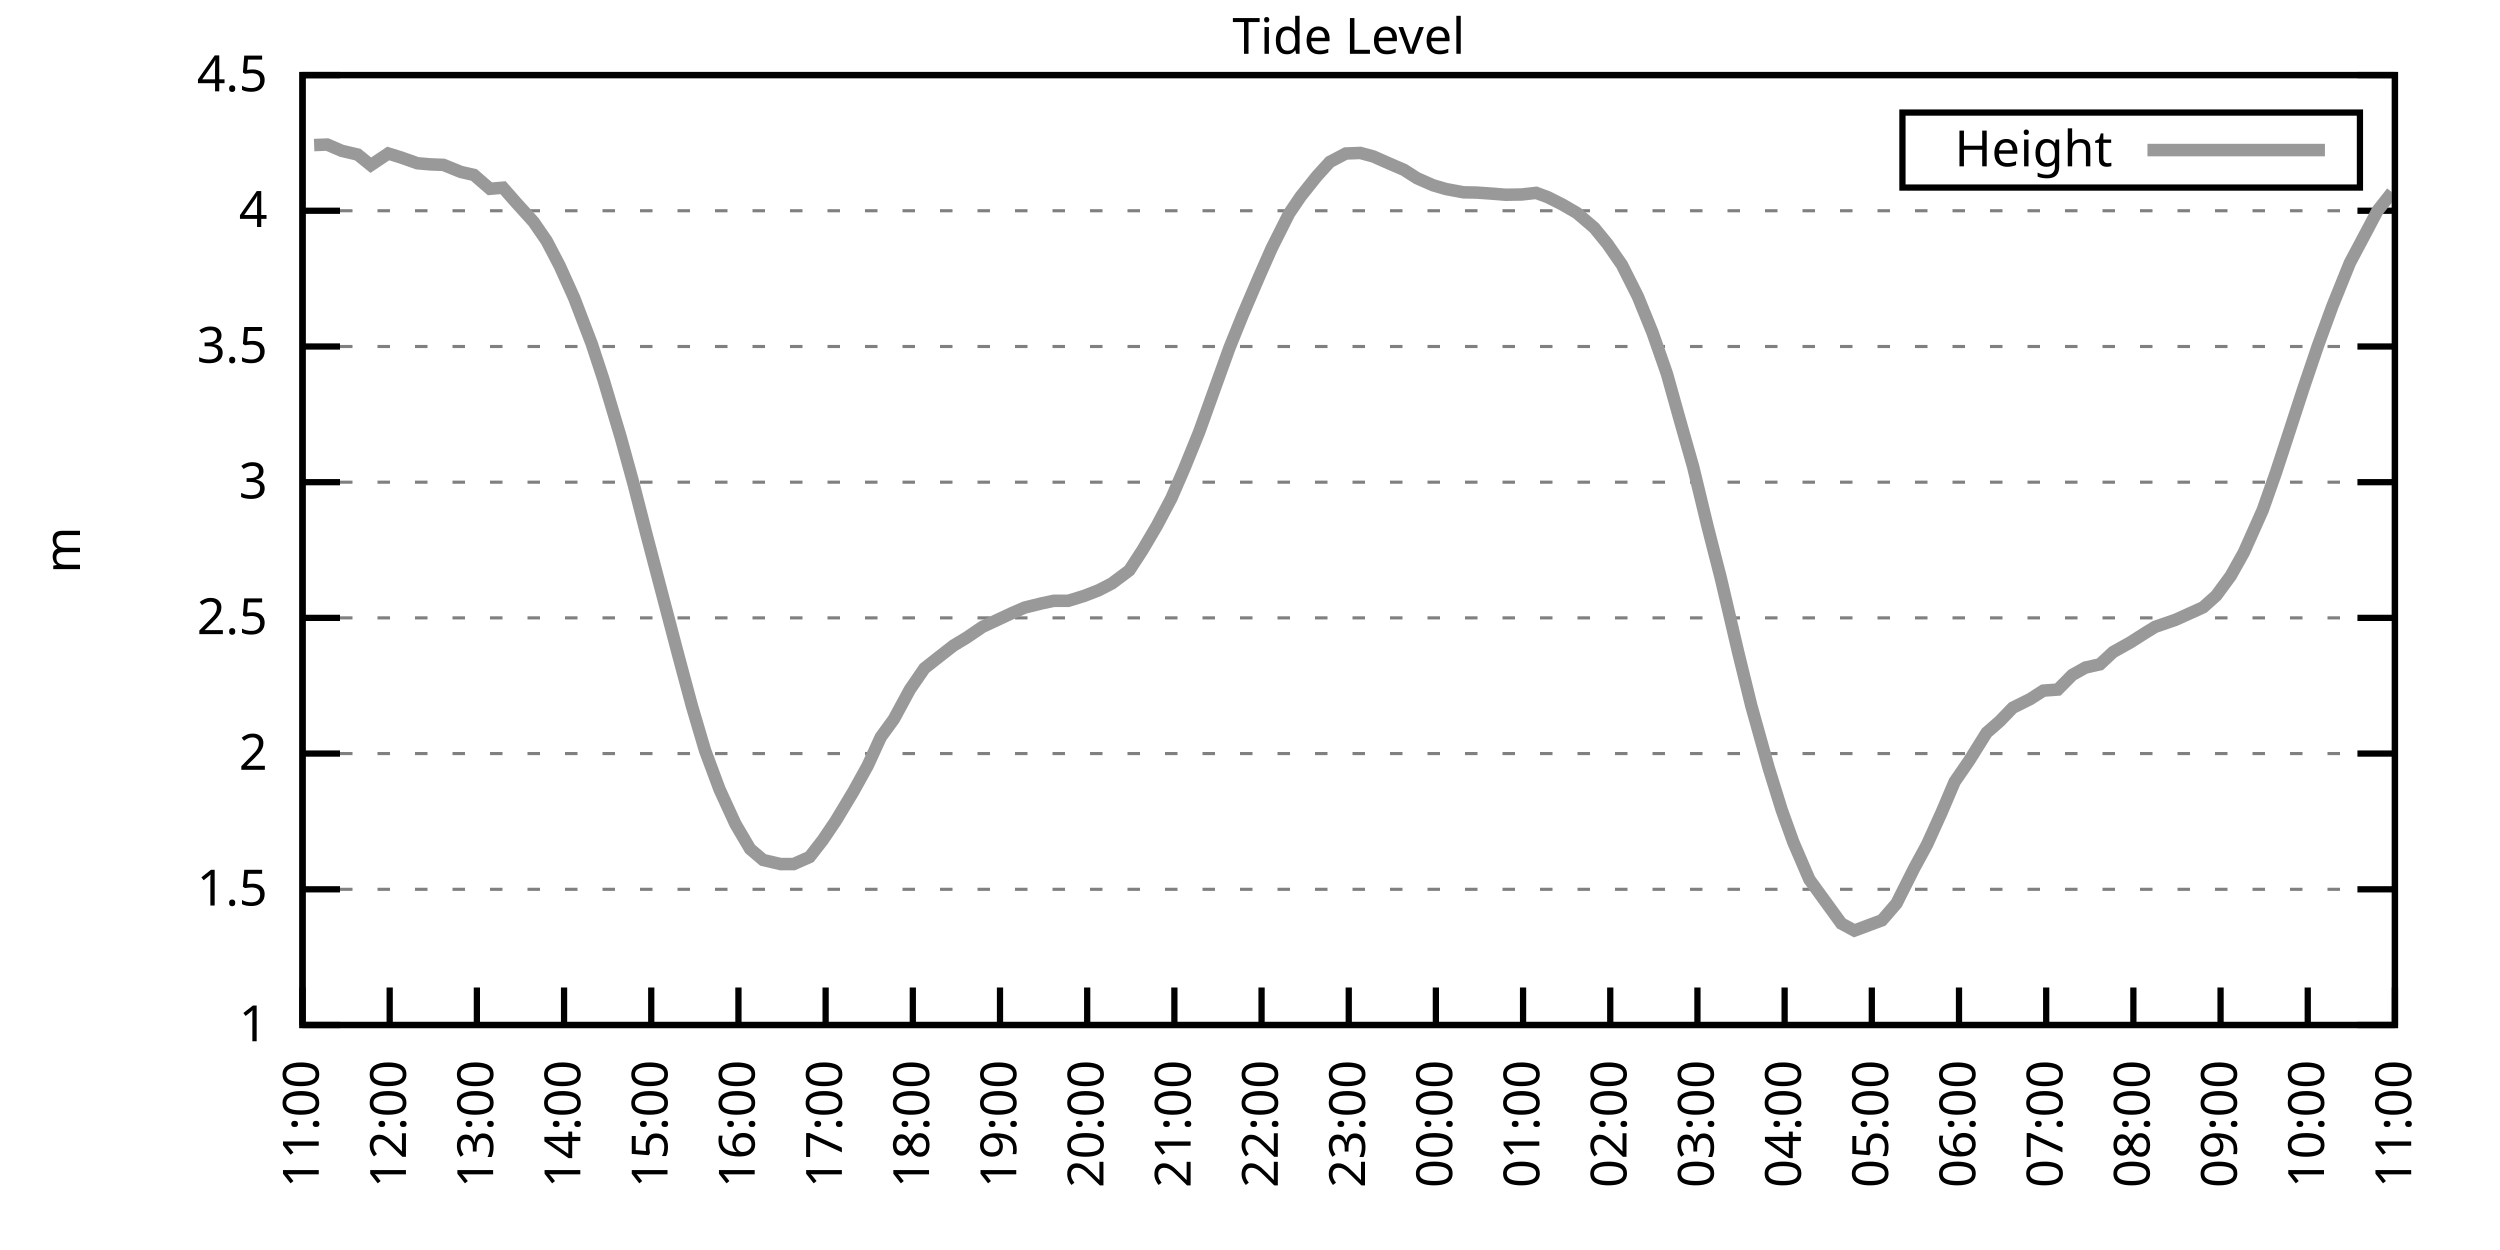
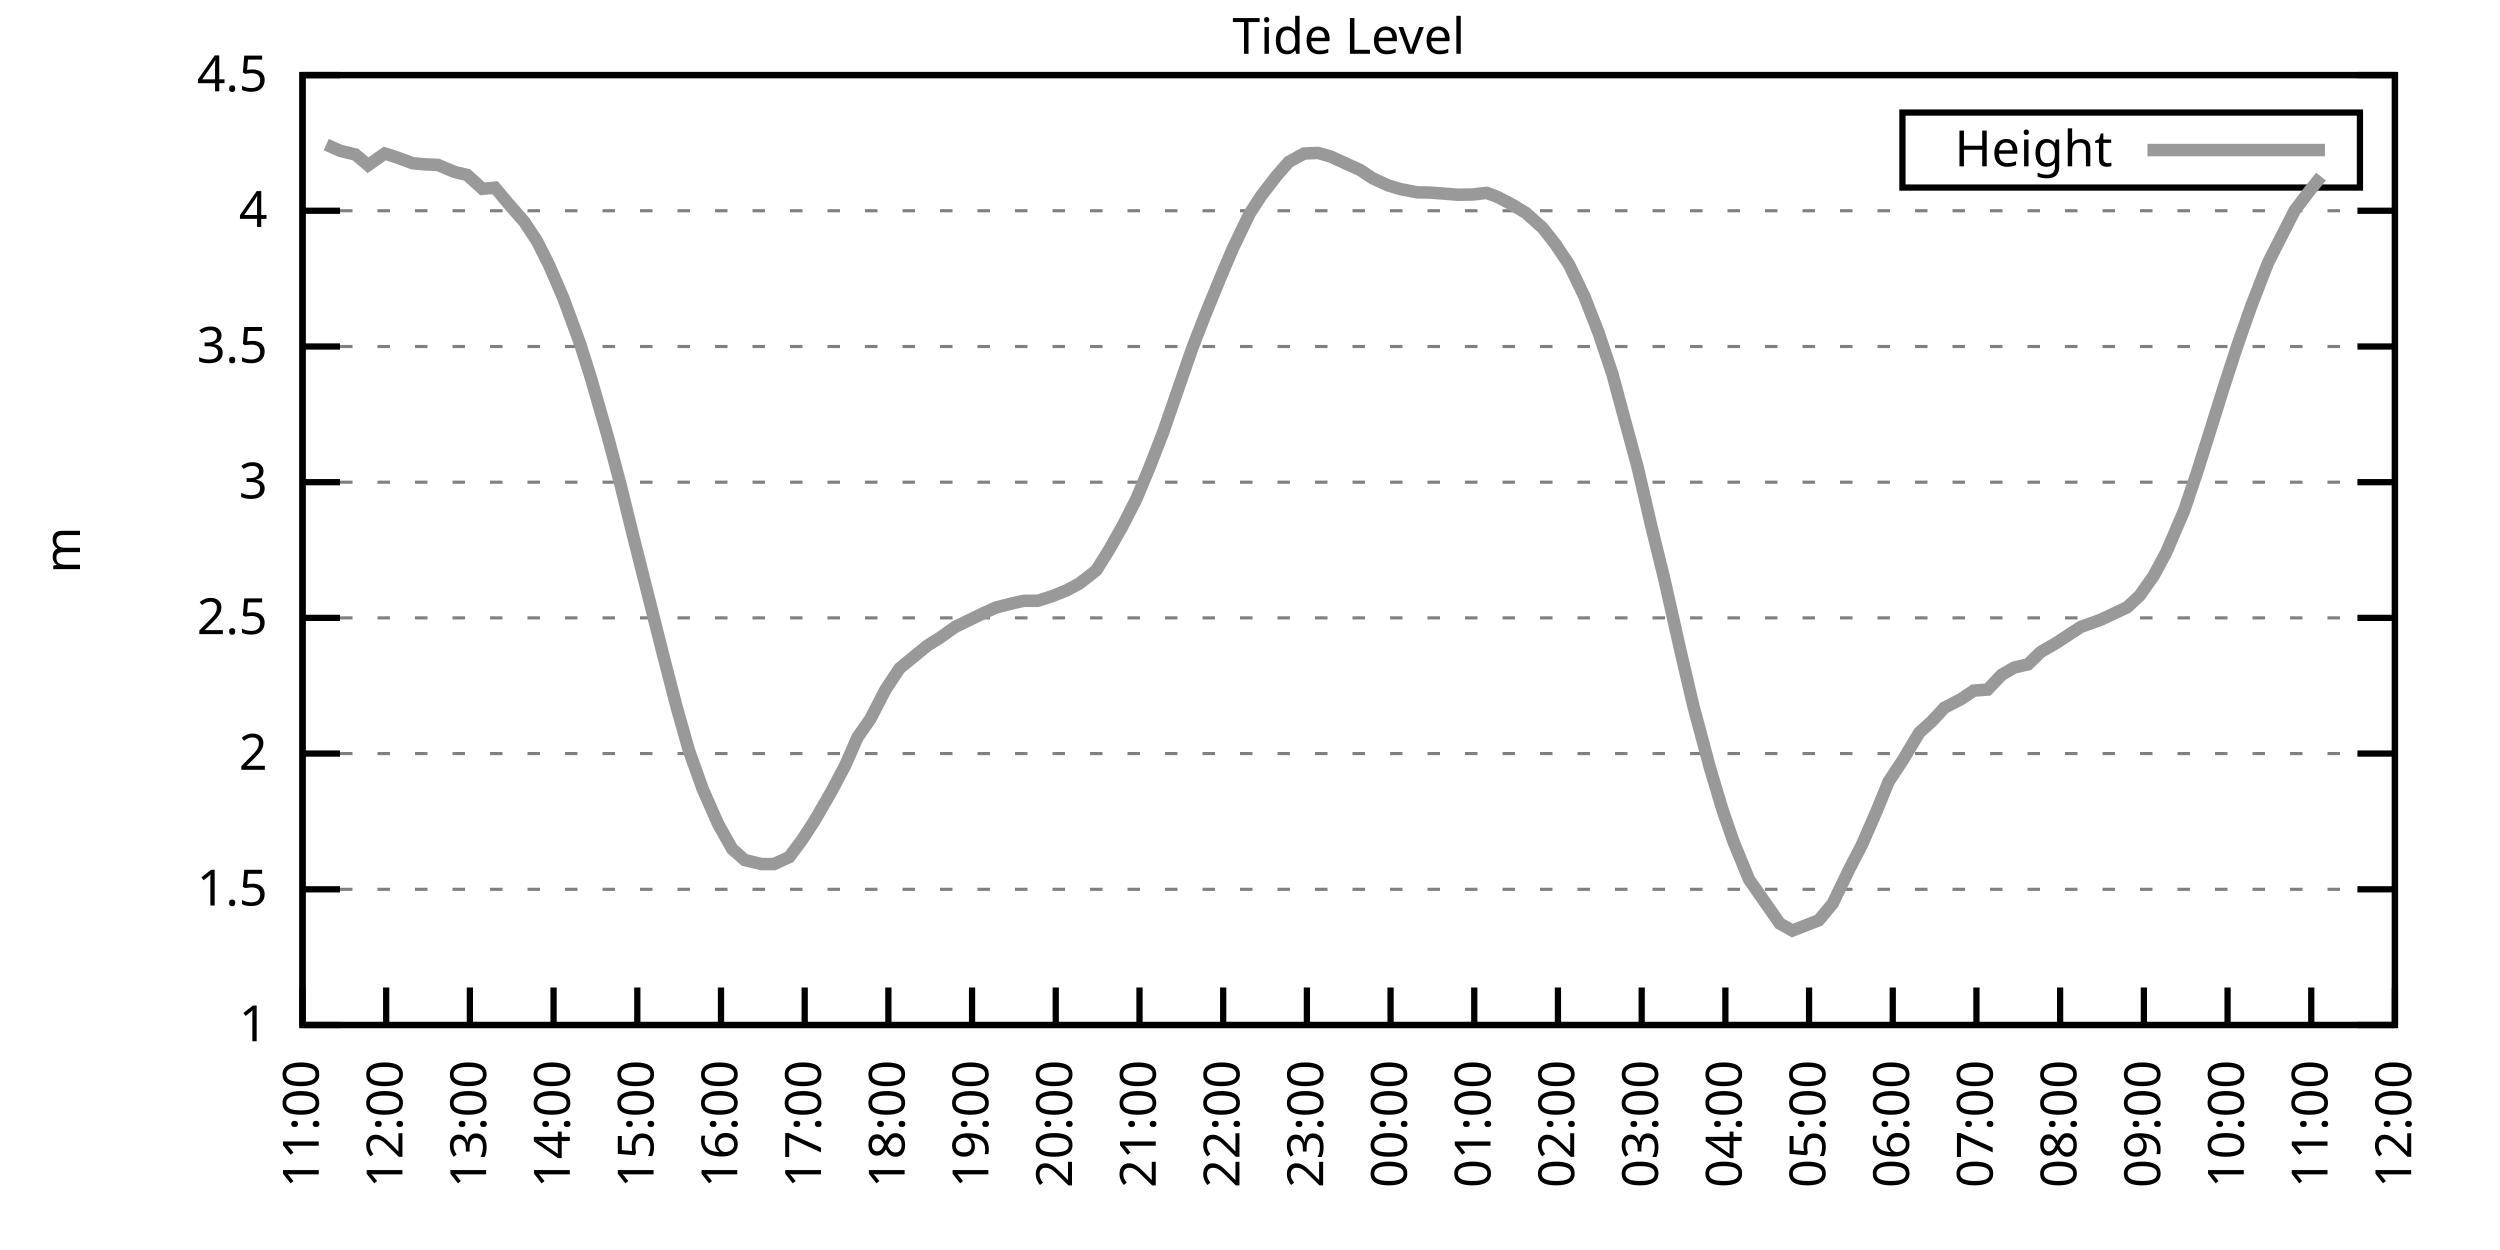
<svg xmlns="http://www.w3.org/2000/svg" xmlns:xlink="http://www.w3.org/1999/xlink" width="400" height="200" viewBox="0 0 400 200">
  <g id="gnuplot_canvas">
    <rect x="0" y="0" width="400" height="200" fill="none" />
    <defs>
      <circle id="gpDot" r="0.5" stroke-width="0.5" stroke="currentColor" />
      <path id="gpPt0" stroke-width="0.333" stroke="currentColor" d="M-1,0 h2 M0,-1 v2" />
      <path id="gpPt1" stroke-width="0.333" stroke="currentColor" d="M-1,-1 L1,1 M1,-1 L-1,1" />
      <path id="gpPt2" stroke-width="0.333" stroke="currentColor" d="M-1,0 L1,0 M0,-1 L0,1 M-1,-1 L1,1 M-1,1 L1,-1" />
      <rect id="gpPt3" stroke-width="0.333" stroke="currentColor" x="-1" y="-1" width="2" height="2" />
      <rect id="gpPt4" stroke-width="0.333" stroke="currentColor" fill="currentColor" x="-1" y="-1" width="2" height="2" />
      <circle id="gpPt5" stroke-width="0.333" stroke="currentColor" cx="0" cy="0" r="1" />
      <use xlink:href="#gpPt5" id="gpPt6" fill="currentColor" stroke="none" />
      <path id="gpPt7" stroke-width="0.333" stroke="currentColor" d="M0,-1.33 L-1.33,0.67 L1.33,0.67 z" />
      <use xlink:href="#gpPt7" id="gpPt8" fill="currentColor" stroke="none" />
      <use xlink:href="#gpPt7" id="gpPt9" stroke="currentColor" transform="rotate(180)" />
      <use xlink:href="#gpPt9" id="gpPt10" fill="currentColor" stroke="none" />
      <use xlink:href="#gpPt3" id="gpPt11" stroke="currentColor" transform="rotate(45)" />
      <use xlink:href="#gpPt11" id="gpPt12" fill="currentColor" stroke="none" />
      <path id="gpPt13" stroke-width="0.333" stroke="currentColor" d="M0,1.330 L1.265,0.411 L0.782,-1.067 L-0.782,-1.076 L-1.265,0.411 z" />
      <use xlink:href="#gpPt13" id="gpPt14" fill="currentColor" stroke="none" />
      <filter id="textbox" filterUnits="objectBoundingBox" x="0" y="0" height="1" width="1">
        <feFlood flood-color="white" flood-opacity="1" result="bgnd" />
        <feComposite in="SourceGraphic" in2="bgnd" operator="atop" />
      </filter>
      <filter id="greybox" filterUnits="objectBoundingBox" x="0" y="0" height="1" width="1">
        <feFlood flood-color="lightgrey" flood-opacity="1" result="grey" />
        <feComposite in="SourceGraphic" in2="grey" operator="atop" />
      </filter>
    </defs>
    <g fill="none" color="white" stroke="currentColor" stroke-width="1.00" stroke-linecap="butt" stroke-linejoin="miter">
</g>
    <g fill="none" color="black" stroke="currentColor" stroke-width="1.00" stroke-linecap="butt" stroke-linejoin="miter">
      <g stroke="none" shape-rendering="crispEdges">
        <polygon fill="rgb(255, 255, 255)" points="48.40,164.00 383.18,164.00 383.18,12.02 48.40,12.02 " />
      </g>
    </g>
    <g fill="none" color="black" stroke="currentColor" stroke-width="1.00" stroke-linecap="butt" stroke-linejoin="miter">
</g>
    <g fill="none" color="black" stroke="black" stroke-width="0.50" stroke-linecap="butt" stroke-linejoin="miter">
</g>
    <g fill="none" color="gray" stroke="currentColor" stroke-width="0.50" stroke-linecap="butt" stroke-linejoin="miter">
      <path stroke="gray" stroke-dasharray="2,4" class="gridline" d="M48.40,164.00 L383.19,164.00  " />
    </g>
    <g fill="none" color="gray" stroke="gray" stroke-width="1.00" stroke-linecap="butt" stroke-linejoin="miter">
</g>
    <g fill="none" color="black" stroke="currentColor" stroke-width="1.00" stroke-linecap="butt" stroke-linejoin="miter">
      <path stroke="black" d="M48.40,164.00 L54.40,164.00 M383.19,164.00 L377.19,164.00  " />
      <g transform="translate(42.80,166.60)" stroke="none" fill="black" font-family="Sans" font-size="8.00" text-anchor="end">
        <text>
          <tspan font-family="Sans"> 1</tspan>
        </text>
      </g>
    </g>
    <g fill="none" color="black" stroke="currentColor" stroke-width="1.00" stroke-linecap="butt" stroke-linejoin="miter">
</g>
    <g fill="none" color="black" stroke="black" stroke-width="0.50" stroke-linecap="butt" stroke-linejoin="miter">
</g>
    <g fill="none" color="gray" stroke="currentColor" stroke-width="0.50" stroke-linecap="butt" stroke-linejoin="miter">
      <path stroke="gray" stroke-dasharray="2,4" class="gridline" d="M48.40,142.29 L383.19,142.29  " />
    </g>
    <g fill="none" color="gray" stroke="gray" stroke-width="1.00" stroke-linecap="butt" stroke-linejoin="miter">
</g>
    <g fill="none" color="black" stroke="currentColor" stroke-width="1.00" stroke-linecap="butt" stroke-linejoin="miter">
      <path stroke="black" d="M48.40,142.29 L54.40,142.29 M383.19,142.29 L377.19,142.29  " />
      <g transform="translate(42.80,144.89)" stroke="none" fill="black" font-family="Sans" font-size="8.00" text-anchor="end">
        <text>
          <tspan font-family="Sans"> 1.5</tspan>
        </text>
      </g>
    </g>
    <g fill="none" color="black" stroke="currentColor" stroke-width="1.00" stroke-linecap="butt" stroke-linejoin="miter">
</g>
    <g fill="none" color="black" stroke="black" stroke-width="0.50" stroke-linecap="butt" stroke-linejoin="miter">
</g>
    <g fill="none" color="gray" stroke="currentColor" stroke-width="0.50" stroke-linecap="butt" stroke-linejoin="miter">
      <path stroke="gray" stroke-dasharray="2,4" class="gridline" d="M48.40,120.57 L383.19,120.57  " />
    </g>
    <g fill="none" color="gray" stroke="gray" stroke-width="1.00" stroke-linecap="butt" stroke-linejoin="miter">
</g>
    <g fill="none" color="black" stroke="currentColor" stroke-width="1.00" stroke-linecap="butt" stroke-linejoin="miter">
      <path stroke="black" d="M48.40,120.57 L54.40,120.57 M383.19,120.57 L377.19,120.57  " />
      <g transform="translate(42.80,123.17)" stroke="none" fill="black" font-family="Sans" font-size="8.00" text-anchor="end">
        <text>
          <tspan font-family="Sans"> 2</tspan>
        </text>
      </g>
    </g>
    <g fill="none" color="black" stroke="currentColor" stroke-width="1.00" stroke-linecap="butt" stroke-linejoin="miter">
</g>
    <g fill="none" color="black" stroke="black" stroke-width="0.50" stroke-linecap="butt" stroke-linejoin="miter">
</g>
    <g fill="none" color="gray" stroke="currentColor" stroke-width="0.50" stroke-linecap="butt" stroke-linejoin="miter">
      <path stroke="gray" stroke-dasharray="2,4" class="gridline" d="M48.40,98.86 L383.19,98.86  " />
    </g>
    <g fill="none" color="gray" stroke="gray" stroke-width="1.00" stroke-linecap="butt" stroke-linejoin="miter">
</g>
    <g fill="none" color="black" stroke="currentColor" stroke-width="1.00" stroke-linecap="butt" stroke-linejoin="miter">
      <path stroke="black" d="M48.40,98.86 L54.40,98.86 M383.19,98.86 L377.19,98.86  " />
      <g transform="translate(42.80,101.46)" stroke="none" fill="black" font-family="Sans" font-size="8.00" text-anchor="end">
        <text>
          <tspan font-family="Sans"> 2.5</tspan>
        </text>
      </g>
    </g>
    <g fill="none" color="black" stroke="currentColor" stroke-width="1.00" stroke-linecap="butt" stroke-linejoin="miter">
</g>
    <g fill="none" color="black" stroke="black" stroke-width="0.50" stroke-linecap="butt" stroke-linejoin="miter">
</g>
    <g fill="none" color="gray" stroke="currentColor" stroke-width="0.50" stroke-linecap="butt" stroke-linejoin="miter">
      <path stroke="gray" stroke-dasharray="2,4" class="gridline" d="M48.40,77.15 L383.19,77.15  " />
    </g>
    <g fill="none" color="gray" stroke="gray" stroke-width="1.00" stroke-linecap="butt" stroke-linejoin="miter">
</g>
    <g fill="none" color="black" stroke="currentColor" stroke-width="1.00" stroke-linecap="butt" stroke-linejoin="miter">
      <path stroke="black" d="M48.40,77.15 L54.40,77.15 M383.19,77.15 L377.19,77.15  " />
      <g transform="translate(42.80,79.75)" stroke="none" fill="black" font-family="Sans" font-size="8.00" text-anchor="end">
        <text>
          <tspan font-family="Sans"> 3</tspan>
        </text>
      </g>
    </g>
    <g fill="none" color="black" stroke="currentColor" stroke-width="1.00" stroke-linecap="butt" stroke-linejoin="miter">
</g>
    <g fill="none" color="black" stroke="black" stroke-width="0.50" stroke-linecap="butt" stroke-linejoin="miter">
</g>
    <g fill="none" color="gray" stroke="currentColor" stroke-width="0.50" stroke-linecap="butt" stroke-linejoin="miter">
      <path stroke="gray" stroke-dasharray="2,4" class="gridline" d="M48.40,55.44 L383.19,55.44  " />
    </g>
    <g fill="none" color="gray" stroke="gray" stroke-width="1.00" stroke-linecap="butt" stroke-linejoin="miter">
</g>
    <g fill="none" color="black" stroke="currentColor" stroke-width="1.00" stroke-linecap="butt" stroke-linejoin="miter">
      <path stroke="black" d="M48.40,55.44 L54.40,55.44 M383.19,55.44 L377.19,55.44  " />
      <g transform="translate(42.80,58.04)" stroke="none" fill="black" font-family="Sans" font-size="8.00" text-anchor="end">
        <text>
          <tspan font-family="Sans"> 3.5</tspan>
        </text>
      </g>
    </g>
    <g fill="none" color="black" stroke="currentColor" stroke-width="1.00" stroke-linecap="butt" stroke-linejoin="miter">
</g>
    <g fill="none" color="black" stroke="black" stroke-width="0.50" stroke-linecap="butt" stroke-linejoin="miter">
</g>
    <g fill="none" color="gray" stroke="currentColor" stroke-width="0.50" stroke-linecap="butt" stroke-linejoin="miter">
      <path stroke="gray" stroke-dasharray="2,4" class="gridline" d="M48.40,33.72 L383.19,33.72  " />
    </g>
    <g fill="none" color="gray" stroke="gray" stroke-width="1.00" stroke-linecap="butt" stroke-linejoin="miter">
</g>
    <g fill="none" color="black" stroke="currentColor" stroke-width="1.00" stroke-linecap="butt" stroke-linejoin="miter">
      <path stroke="black" d="M48.40,33.72 L54.40,33.72 M383.19,33.72 L377.19,33.72  " />
      <g transform="translate(42.80,36.32)" stroke="none" fill="black" font-family="Sans" font-size="8.00" text-anchor="end">
        <text>
          <tspan font-family="Sans"> 4</tspan>
        </text>
      </g>
    </g>
    <g fill="none" color="black" stroke="currentColor" stroke-width="1.00" stroke-linecap="butt" stroke-linejoin="miter">
</g>
    <g fill="none" color="black" stroke="black" stroke-width="0.50" stroke-linecap="butt" stroke-linejoin="miter">
</g>
    <g fill="none" color="gray" stroke="currentColor" stroke-width="0.50" stroke-linecap="butt" stroke-linejoin="miter">
      <path stroke="gray" stroke-dasharray="2,4" class="gridline" d="M48.40,12.01 L383.19,12.01  " />
    </g>
    <g fill="none" color="gray" stroke="gray" stroke-width="1.00" stroke-linecap="butt" stroke-linejoin="miter">
</g>
    <g fill="none" color="black" stroke="currentColor" stroke-width="1.00" stroke-linecap="butt" stroke-linejoin="miter">
      <path stroke="black" d="M48.40,12.01 L54.40,12.01 M383.19,12.01 L377.19,12.01  " />
      <g transform="translate(42.80,14.61)" stroke="none" fill="black" font-family="Sans" font-size="8.00" text-anchor="end">
        <text>
          <tspan font-family="Sans"> 4.5</tspan>
        </text>
      </g>
    </g>
    <g fill="none" color="black" stroke="currentColor" stroke-width="1.00" stroke-linecap="butt" stroke-linejoin="miter">
      <path stroke="black" d="M48.40,164.00 L48.40,158.00  " />
      <g transform="translate(51.00,169.60) rotate(270.00)" stroke="none" fill="black" font-family="Sans" font-size="8.00" text-anchor="end">
        <text>
          <tspan font-family="Sans">11:00</tspan>
        </text>
      </g>
    </g>
    <g fill="none" color="black" stroke="currentColor" stroke-width="1.00" stroke-linecap="butt" stroke-linejoin="miter">
-       <path stroke="black" d="M62.35,164.00 L62.35,158.00  " />
-       <g transform="translate(64.95,169.60) rotate(270.00)" stroke="none" fill="black" font-family="Sans" font-size="8.00" text-anchor="end">
+       <path stroke="black" d="M61.79,164.00 L61.79,158.00  " />
+       <g transform="translate(64.39,169.60) rotate(270.00)" stroke="none" fill="black" font-family="Sans" font-size="8.00" text-anchor="end">
        <text>
          <tspan font-family="Sans">12:00</tspan>
        </text>
      </g>
    </g>
    <g fill="none" color="black" stroke="currentColor" stroke-width="1.00" stroke-linecap="butt" stroke-linejoin="miter">
-       <path stroke="black" d="M76.30,164.00 L76.30,158.00  " />
-       <g transform="translate(78.90,169.60) rotate(270.00)" stroke="none" fill="black" font-family="Sans" font-size="8.00" text-anchor="end">
+       <path stroke="black" d="M75.18,164.00 L75.18,158.00  " />
+       <g transform="translate(77.78,169.60) rotate(270.00)" stroke="none" fill="black" font-family="Sans" font-size="8.00" text-anchor="end">
        <text>
          <tspan font-family="Sans">13:00</tspan>
        </text>
      </g>
    </g>
    <g fill="none" color="black" stroke="currentColor" stroke-width="1.00" stroke-linecap="butt" stroke-linejoin="miter">
-       <path stroke="black" d="M90.25,164.00 L90.25,158.00  " />
-       <g transform="translate(92.85,169.60) rotate(270.00)" stroke="none" fill="black" font-family="Sans" font-size="8.00" text-anchor="end">
+       <path stroke="black" d="M88.57,164.00 L88.57,158.00  " />
+       <g transform="translate(91.17,169.60) rotate(270.00)" stroke="none" fill="black" font-family="Sans" font-size="8.00" text-anchor="end">
        <text>
          <tspan font-family="Sans">14:00</tspan>
        </text>
      </g>
    </g>
    <g fill="none" color="black" stroke="currentColor" stroke-width="1.00" stroke-linecap="butt" stroke-linejoin="miter">
-       <path stroke="black" d="M104.20,164.00 L104.20,158.00  " />
-       <g transform="translate(106.80,169.60) rotate(270.00)" stroke="none" fill="black" font-family="Sans" font-size="8.00" text-anchor="end">
+       <path stroke="black" d="M101.97,164.00 L101.97,158.00  " />
+       <g transform="translate(104.57,169.60) rotate(270.00)" stroke="none" fill="black" font-family="Sans" font-size="8.00" text-anchor="end">
        <text>
          <tspan font-family="Sans">15:00</tspan>
        </text>
      </g>
    </g>
    <g fill="none" color="black" stroke="currentColor" stroke-width="1.00" stroke-linecap="butt" stroke-linejoin="miter">
-       <path stroke="black" d="M118.15,164.00 L118.15,158.00  " />
-       <g transform="translate(120.75,169.60) rotate(270.00)" stroke="none" fill="black" font-family="Sans" font-size="8.00" text-anchor="end">
+       <path stroke="black" d="M115.36,164.00 L115.36,158.00  " />
+       <g transform="translate(117.96,169.60) rotate(270.00)" stroke="none" fill="black" font-family="Sans" font-size="8.00" text-anchor="end">
        <text>
          <tspan font-family="Sans">16:00</tspan>
        </text>
      </g>
    </g>
    <g fill="none" color="black" stroke="currentColor" stroke-width="1.00" stroke-linecap="butt" stroke-linejoin="miter">
-       <path stroke="black" d="M132.10,164.00 L132.10,158.00  " />
-       <g transform="translate(134.70,169.60) rotate(270.00)" stroke="none" fill="black" font-family="Sans" font-size="8.00" text-anchor="end">
+       <path stroke="black" d="M128.75,164.00 L128.75,158.00  " />
+       <g transform="translate(131.35,169.60) rotate(270.00)" stroke="none" fill="black" font-family="Sans" font-size="8.00" text-anchor="end">
        <text>
          <tspan font-family="Sans">17:00</tspan>
        </text>
      </g>
    </g>
    <g fill="none" color="black" stroke="currentColor" stroke-width="1.00" stroke-linecap="butt" stroke-linejoin="miter">
-       <path stroke="black" d="M146.05,164.00 L146.05,158.00  " />
-       <g transform="translate(148.65,169.60) rotate(270.00)" stroke="none" fill="black" font-family="Sans" font-size="8.00" text-anchor="end">
+       <path stroke="black" d="M142.14,164.00 L142.14,158.00  " />
+       <g transform="translate(144.74,169.60) rotate(270.00)" stroke="none" fill="black" font-family="Sans" font-size="8.00" text-anchor="end">
        <text>
          <tspan font-family="Sans">18:00</tspan>
        </text>
      </g>
    </g>
    <g fill="none" color="black" stroke="currentColor" stroke-width="1.00" stroke-linecap="butt" stroke-linejoin="miter">
-       <path stroke="black" d="M160.00,164.00 L160.00,158.00  " />
-       <g transform="translate(162.60,169.60) rotate(270.00)" stroke="none" fill="black" font-family="Sans" font-size="8.00" text-anchor="end">
+       <path stroke="black" d="M155.53,164.00 L155.53,158.00  " />
+       <g transform="translate(158.13,169.60) rotate(270.00)" stroke="none" fill="black" font-family="Sans" font-size="8.00" text-anchor="end">
        <text>
          <tspan font-family="Sans">19:00</tspan>
        </text>
      </g>
    </g>
    <g fill="none" color="black" stroke="currentColor" stroke-width="1.00" stroke-linecap="butt" stroke-linejoin="miter">
-       <path stroke="black" d="M173.95,164.00 L173.95,158.00  " />
-       <g transform="translate(176.55,169.60) rotate(270.00)" stroke="none" fill="black" font-family="Sans" font-size="8.00" text-anchor="end">
+       <path stroke="black" d="M168.92,164.00 L168.92,158.00  " />
+       <g transform="translate(171.52,169.60) rotate(270.00)" stroke="none" fill="black" font-family="Sans" font-size="8.00" text-anchor="end">
        <text>
          <tspan font-family="Sans">20:00</tspan>
        </text>
      </g>
    </g>
    <g fill="none" color="black" stroke="currentColor" stroke-width="1.00" stroke-linecap="butt" stroke-linejoin="miter">
-       <path stroke="black" d="M187.90,164.00 L187.90,158.00  " />
-       <g transform="translate(190.50,169.60) rotate(270.00)" stroke="none" fill="black" font-family="Sans" font-size="8.00" text-anchor="end">
+       <path stroke="black" d="M182.32,164.00 L182.32,158.00  " />
+       <g transform="translate(184.92,169.60) rotate(270.00)" stroke="none" fill="black" font-family="Sans" font-size="8.00" text-anchor="end">
        <text>
          <tspan font-family="Sans">21:00</tspan>
        </text>
      </g>
    </g>
    <g fill="none" color="black" stroke="currentColor" stroke-width="1.00" stroke-linecap="butt" stroke-linejoin="miter">
-       <path stroke="black" d="M201.85,164.00 L201.85,158.00  " />
-       <g transform="translate(204.45,169.60) rotate(270.00)" stroke="none" fill="black" font-family="Sans" font-size="8.00" text-anchor="end">
+       <path stroke="black" d="M195.71,164.00 L195.71,158.00  " />
+       <g transform="translate(198.31,169.60) rotate(270.00)" stroke="none" fill="black" font-family="Sans" font-size="8.00" text-anchor="end">
        <text>
          <tspan font-family="Sans">22:00</tspan>
        </text>
      </g>
    </g>
    <g fill="none" color="black" stroke="currentColor" stroke-width="1.00" stroke-linecap="butt" stroke-linejoin="miter">
-       <path stroke="black" d="M215.80,164.00 L215.80,158.00  " />
-       <g transform="translate(218.40,169.60) rotate(270.00)" stroke="none" fill="black" font-family="Sans" font-size="8.00" text-anchor="end">
+       <path stroke="black" d="M209.10,164.00 L209.10,158.00  " />
+       <g transform="translate(211.70,169.60) rotate(270.00)" stroke="none" fill="black" font-family="Sans" font-size="8.00" text-anchor="end">
        <text>
          <tspan font-family="Sans">23:00</tspan>
        </text>
      </g>
    </g>
    <g fill="none" color="black" stroke="currentColor" stroke-width="1.00" stroke-linecap="butt" stroke-linejoin="miter">
-       <path stroke="black" d="M229.74,164.00 L229.74,158.00  " />
-       <g transform="translate(232.34,169.60) rotate(270.00)" stroke="none" fill="black" font-family="Sans" font-size="8.00" text-anchor="end">
+       <path stroke="black" d="M222.49,164.00 L222.49,158.00  " />
+       <g transform="translate(225.09,169.60) rotate(270.00)" stroke="none" fill="black" font-family="Sans" font-size="8.00" text-anchor="end">
        <text>
          <tspan font-family="Sans">00:00</tspan>
        </text>
      </g>
    </g>
    <g fill="none" color="black" stroke="currentColor" stroke-width="1.00" stroke-linecap="butt" stroke-linejoin="miter">
-       <path stroke="black" d="M243.69,164.00 L243.69,158.00  " />
-       <g transform="translate(246.29,169.60) rotate(270.00)" stroke="none" fill="black" font-family="Sans" font-size="8.00" text-anchor="end">
+       <path stroke="black" d="M235.88,164.00 L235.88,158.00  " />
+       <g transform="translate(238.48,169.60) rotate(270.00)" stroke="none" fill="black" font-family="Sans" font-size="8.00" text-anchor="end">
        <text>
          <tspan font-family="Sans">01:00</tspan>
        </text>
      </g>
    </g>
    <g fill="none" color="black" stroke="currentColor" stroke-width="1.00" stroke-linecap="butt" stroke-linejoin="miter">
-       <path stroke="black" d="M257.64,164.00 L257.64,158.00  " />
-       <g transform="translate(260.24,169.60) rotate(270.00)" stroke="none" fill="black" font-family="Sans" font-size="8.00" text-anchor="end">
+       <path stroke="black" d="M249.27,164.00 L249.27,158.00  " />
+       <g transform="translate(251.87,169.60) rotate(270.00)" stroke="none" fill="black" font-family="Sans" font-size="8.00" text-anchor="end">
        <text>
          <tspan font-family="Sans">02:00</tspan>
        </text>
      </g>
    </g>
    <g fill="none" color="black" stroke="currentColor" stroke-width="1.00" stroke-linecap="butt" stroke-linejoin="miter">
-       <path stroke="black" d="M271.59,164.00 L271.59,158.00  " />
-       <g transform="translate(274.19,169.60) rotate(270.00)" stroke="none" fill="black" font-family="Sans" font-size="8.00" text-anchor="end">
+       <path stroke="black" d="M262.67,164.00 L262.67,158.00  " />
+       <g transform="translate(265.27,169.60) rotate(270.00)" stroke="none" fill="black" font-family="Sans" font-size="8.00" text-anchor="end">
        <text>
          <tspan font-family="Sans">03:00</tspan>
        </text>
      </g>
    </g>
    <g fill="none" color="black" stroke="currentColor" stroke-width="1.00" stroke-linecap="butt" stroke-linejoin="miter">
-       <path stroke="black" d="M285.54,164.00 L285.54,158.00  " />
-       <g transform="translate(288.14,169.60) rotate(270.00)" stroke="none" fill="black" font-family="Sans" font-size="8.00" text-anchor="end">
+       <path stroke="black" d="M276.06,164.00 L276.06,158.00  " />
+       <g transform="translate(278.66,169.60) rotate(270.00)" stroke="none" fill="black" font-family="Sans" font-size="8.00" text-anchor="end">
        <text>
          <tspan font-family="Sans">04:00</tspan>
        </text>
      </g>
    </g>
    <g fill="none" color="black" stroke="currentColor" stroke-width="1.00" stroke-linecap="butt" stroke-linejoin="miter">
-       <path stroke="black" d="M299.49,164.00 L299.49,158.00  " />
-       <g transform="translate(302.09,169.60) rotate(270.00)" stroke="none" fill="black" font-family="Sans" font-size="8.00" text-anchor="end">
+       <path stroke="black" d="M289.45,164.00 L289.45,158.00  " />
+       <g transform="translate(292.05,169.60) rotate(270.00)" stroke="none" fill="black" font-family="Sans" font-size="8.00" text-anchor="end">
        <text>
          <tspan font-family="Sans">05:00</tspan>
        </text>
      </g>
    </g>
    <g fill="none" color="black" stroke="currentColor" stroke-width="1.00" stroke-linecap="butt" stroke-linejoin="miter">
-       <path stroke="black" d="M313.44,164.00 L313.44,158.00  " />
-       <g transform="translate(316.04,169.60) rotate(270.00)" stroke="none" fill="black" font-family="Sans" font-size="8.00" text-anchor="end">
+       <path stroke="black" d="M302.84,164.00 L302.84,158.00  " />
+       <g transform="translate(305.44,169.60) rotate(270.00)" stroke="none" fill="black" font-family="Sans" font-size="8.00" text-anchor="end">
        <text>
          <tspan font-family="Sans">06:00</tspan>
        </text>
      </g>
    </g>
    <g fill="none" color="black" stroke="currentColor" stroke-width="1.00" stroke-linecap="butt" stroke-linejoin="miter">
-       <path stroke="black" d="M327.39,164.00 L327.39,158.00  " />
-       <g transform="translate(329.99,169.60) rotate(270.00)" stroke="none" fill="black" font-family="Sans" font-size="8.00" text-anchor="end">
+       <path stroke="black" d="M316.23,164.00 L316.23,158.00  " />
+       <g transform="translate(318.83,169.60) rotate(270.00)" stroke="none" fill="black" font-family="Sans" font-size="8.00" text-anchor="end">
        <text>
          <tspan font-family="Sans">07:00</tspan>
        </text>
      </g>
    </g>
    <g fill="none" color="black" stroke="currentColor" stroke-width="1.00" stroke-linecap="butt" stroke-linejoin="miter">
-       <path stroke="black" d="M341.34,164.00 L341.34,158.00  " />
-       <g transform="translate(343.94,169.60) rotate(270.00)" stroke="none" fill="black" font-family="Sans" font-size="8.00" text-anchor="end">
+       <path stroke="black" d="M329.62,164.00 L329.62,158.00  " />
+       <g transform="translate(332.22,169.60) rotate(270.00)" stroke="none" fill="black" font-family="Sans" font-size="8.00" text-anchor="end">
        <text>
          <tspan font-family="Sans">08:00</tspan>
        </text>
      </g>
    </g>
    <g fill="none" color="black" stroke="currentColor" stroke-width="1.00" stroke-linecap="butt" stroke-linejoin="miter">
-       <path stroke="black" d="M355.29,164.00 L355.29,158.00  " />
-       <g transform="translate(357.89,169.60) rotate(270.00)" stroke="none" fill="black" font-family="Sans" font-size="8.00" text-anchor="end">
+       <path stroke="black" d="M343.02,164.00 L343.02,158.00  " />
+       <g transform="translate(345.62,169.60) rotate(270.00)" stroke="none" fill="black" font-family="Sans" font-size="8.00" text-anchor="end">
        <text>
          <tspan font-family="Sans">09:00</tspan>
        </text>
      </g>
    </g>
    <g fill="none" color="black" stroke="currentColor" stroke-width="1.00" stroke-linecap="butt" stroke-linejoin="miter">
-       <path stroke="black" d="M369.24,164.00 L369.24,158.00  " />
-       <g transform="translate(371.84,169.60) rotate(270.00)" stroke="none" fill="black" font-family="Sans" font-size="8.00" text-anchor="end">
+       <path stroke="black" d="M356.41,164.00 L356.41,158.00  " />
+       <g transform="translate(359.01,169.60) rotate(270.00)" stroke="none" fill="black" font-family="Sans" font-size="8.00" text-anchor="end">
        <text>
          <tspan font-family="Sans">10:00</tspan>
+         </text>
+       </g>
+     </g>
+     <g fill="none" color="black" stroke="currentColor" stroke-width="1.00" stroke-linecap="butt" stroke-linejoin="miter">
+       <path stroke="black" d="M369.80,164.00 L369.80,158.00  " />
+       <g transform="translate(372.40,169.60) rotate(270.00)" stroke="none" fill="black" font-family="Sans" font-size="8.00" text-anchor="end">
+         <text>
+           <tspan font-family="Sans">11:00</tspan>
        </text>
      </g>
    </g>
    <g fill="none" color="black" stroke="currentColor" stroke-width="1.00" stroke-linecap="butt" stroke-linejoin="miter">
      <path stroke="black" d="M383.19,164.00 L383.19,158.00  " />
      <g transform="translate(385.79,169.60) rotate(270.00)" stroke="none" fill="black" font-family="Sans" font-size="8.00" text-anchor="end">
        <text>
-           <tspan font-family="Sans">11:00</tspan>
+           <tspan font-family="Sans">12:00</tspan>
        </text>
      </g>
    </g>
    <g fill="none" color="black" stroke="currentColor" stroke-width="1.00" stroke-linecap="butt" stroke-linejoin="miter">
</g>
    <g fill="none" color="black" stroke="currentColor" stroke-width="1.00" stroke-linecap="butt" stroke-linejoin="miter">
      <path stroke="black" d="M48.40,12.01 L48.40,164.00 L383.19,164.00 L383.19,12.01 L48.40,12.01 Z  " />
    </g>
    <g fill="none" color="black" stroke="currentColor" stroke-width="1.00" stroke-linecap="butt" stroke-linejoin="miter">
</g>
    <g fill="none" color="black" stroke="currentColor" stroke-width="1.00" stroke-linecap="butt" stroke-linejoin="miter">
      <path stroke="black" d="M304.39,30.01 L304.39,18.01 L377.59,18.01 L377.59,30.01 L304.39,30.01 Z  " />
    </g>
    <g id="Tide_level_plot_1">
      <g fill="none" color="white" stroke="black" stroke-width="2.00" stroke-linecap="butt" stroke-linejoin="miter">
</g>
      <g fill="none" color="black" stroke="currentColor" stroke-width="2.00" stroke-linecap="butt" stroke-linejoin="miter">
        <g transform="translate(337.99,26.61)" stroke="none" fill="black" font-family="Sans" font-size="8.00" text-anchor="end">
          <text>
            <tspan font-family="Sans">Height</tspan>
          </text>
        </g>
      </g>
      <g fill="none" color="black" stroke="currentColor" stroke-width="2.00" stroke-linecap="butt" stroke-linejoin="miter">
-         <path stroke="rgb(153, 153, 153)" d="M343.59,24.01 L371.99,24.01 M50.26,23.21 L52.35,23.13 L54.68,24.13 L57.23,24.73 L59.33,26.43 L62.12,24.56   L64.21,25.21 L66.77,26.12 L68.86,26.30 L70.95,26.38 L73.74,27.51 L75.83,27.99 L78.39,30.21 L80.48,30.03   L82.58,32.42 L85.37,35.50 L87.46,38.54 L89.55,42.54 L91.88,47.71 L94.67,55.00 L96.53,60.65 L99.32,69.98   L101.41,77.58 L103.50,85.75 L108.62,105.20 L110.71,112.97 L112.80,120.05 L115.13,126.31 L117.68,131.86 L120.01,135.82   L122.10,137.60 L124.89,138.25 L126.98,138.25 L129.54,137.12 L131.63,134.43 L133.72,131.34 L136.51,126.70 L138.84,122.49   L140.93,117.93 L143.02,115.06 L145.58,110.33 L147.91,106.94 L150.00,105.29 L152.56,103.29 L154.65,102.03 L157.21,100.29   L159.53,99.21 L161.86,98.12 L163.95,97.21 L166.74,96.52 L168.60,96.13 L170.92,96.13 L173.48,95.34 L175.81,94.43   L177.90,93.35 L180.69,91.26 L182.78,88.05 L185.11,84.10 L187.43,79.71 L189.52,74.89 L191.85,69.16 L194.41,62.04   L196.73,55.61 L198.82,50.44 L201.38,44.45 L203.47,39.72 L206.26,34.16 L208.12,31.42 L210.68,28.21 L212.77,25.91   L215.33,24.56 L217.65,24.47 L219.75,25.04 L222.30,26.17 L224.63,27.17 L226.72,28.51 L229.28,29.64 L231.37,30.25   L234.16,30.77 L236.25,30.81 L238.81,30.99 L240.90,31.16 L243.46,31.12 L245.79,30.86 L247.65,31.55 L249.97,32.72   L252.30,34.07 L255.09,36.46 L257.18,39.02 L259.50,42.36 L262.06,47.45 L264.39,53.18 L266.71,59.82 L268.80,67.29   L270.90,74.67 L273.22,84.27 L275.31,92.43 L278.10,104.33 L280.20,112.89 L282.99,122.88 L285.08,129.61 L286.94,134.77   L289.50,140.72 L294.61,147.76 L296.70,148.89 L301.12,147.24 L303.44,144.55 L306.23,138.99 L308.33,135.12 L310.65,130.00   L312.74,125.09 L315.07,121.70 L317.86,117.23 L319.95,115.41 L322.04,113.24 L324.83,111.85 L326.93,110.50 L329.25,110.33   L331.58,107.98 L333.67,106.81 L335.99,106.29 L338.09,104.33 L340.88,102.77 L343.20,101.29 L344.83,100.29 L348.08,99.17   L352.50,97.17 L354.59,95.30 L356.92,92.13 L359.01,88.40 L362.03,81.62 L364.13,75.67 L366.22,69.29 L368.54,62.17   L370.87,55.31 L373.19,48.97 L375.98,42.06 L378.08,38.11 L380.40,33.72 L382.73,30.77  " />
+         <path stroke="rgb(153, 153, 153)" d="M343.59,24.01 L371.99,24.01 M52.19,23.13 L54.43,24.13 L56.88,24.73 L58.89,26.43 L61.57,24.56 L63.58,25.21   L66.03,26.12 L68.04,26.30 L70.05,26.38 L72.73,27.51 L74.74,27.99 L77.19,30.21 L79.20,30.03 L81.21,32.42   L83.89,35.50 L85.90,38.54 L87.91,42.54 L90.14,47.71 L92.82,55.00 L94.60,60.65 L97.28,69.98 L99.29,77.58   L101.30,85.75 L106.21,105.20 L108.22,112.97 L110.22,120.05 L112.46,126.31 L114.91,131.86 L117.14,135.82 L119.15,137.60   L121.83,138.25 L123.84,138.25 L126.29,137.12 L128.30,134.43 L130.31,131.34 L132.99,126.70 L135.22,122.49 L137.23,117.93   L139.24,115.06 L141.69,110.33 L143.93,106.94 L145.94,105.29 L148.39,103.29 L150.40,102.03 L152.85,100.29 L155.09,99.21   L157.32,98.12 L159.33,97.21 L162.01,96.52 L163.79,96.13 L166.02,96.13 L168.48,95.34 L170.71,94.43 L172.72,93.35   L175.40,91.26 L177.41,88.05 L179.64,84.10 L181.87,79.71 L183.88,74.89 L186.11,69.16 L188.57,62.04 L190.80,55.61   L192.81,50.44 L195.26,44.45 L197.27,39.72 L199.95,34.16 L201.73,31.42 L204.19,28.21 L206.20,25.91 L208.65,24.56   L210.88,24.47 L212.89,25.04 L215.35,26.17 L217.58,27.17 L219.59,28.51 L222.04,29.64 L224.05,30.25 L226.73,30.77   L228.74,30.81 L231.20,30.99 L233.20,31.16 L235.66,31.12 L237.89,30.86 L239.68,31.55 L241.91,32.72 L244.14,34.07   L246.82,36.46 L248.83,39.02 L251.06,42.36 L253.51,47.45 L255.75,53.18 L257.98,59.82 L259.99,67.29 L262.00,74.67   L264.23,84.27 L266.24,92.43 L268.92,104.33 L270.92,112.89 L273.60,122.88 L275.61,129.61 L277.40,134.77 L279.85,140.72   L284.76,147.76 L286.77,148.89 L291.01,147.24 L293.24,144.55 L295.92,138.99 L297.93,135.12 L300.16,130.00 L302.17,125.09   L304.40,121.70 L307.08,117.23 L309.09,115.41 L311.10,113.24 L313.78,111.85 L315.79,110.50 L318.02,110.33 L320.25,107.98   L322.26,106.81 L324.49,106.29 L326.50,104.33 L329.18,102.77 L331.41,101.29 L332.97,100.29 L336.10,99.17 L340.34,97.17   L342.35,95.30 L344.58,92.13 L346.59,88.40 L349.49,81.62 L351.50,75.67 L353.51,69.29 L355.74,62.17 L357.97,55.31   L360.20,48.97 L362.88,42.06 L364.89,38.11 L367.12,33.72 L369.35,30.77 L371.36,28.25  " />
      </g>
    </g>
    <g fill="none" color="black" stroke="currentColor" stroke-width="2.00" stroke-linecap="butt" stroke-linejoin="miter">
</g>
    <g fill="none" color="black" stroke="black" stroke-width="1.00" stroke-linecap="butt" stroke-linejoin="miter">
</g>
    <g fill="none" color="black" stroke="currentColor" stroke-width="1.00" stroke-linecap="butt" stroke-linejoin="miter">
      <path stroke="black" d="M48.40,12.01 L48.40,164.00 L383.19,164.00 L383.19,12.01 L48.40,12.01 Z  " />
      <g transform="translate(12.80,88.01) rotate(270.00)" stroke="none" fill="black" font-family="Sans" font-size="8.00" text-anchor="middle">
        <text>
          <tspan font-family="Sans">m</tspan>
        </text>
      </g>
    </g>
    <g fill="none" color="black" stroke="currentColor" stroke-width="1.00" stroke-linecap="butt" stroke-linejoin="miter">
</g>
    <g fill="none" color="black" stroke="currentColor" stroke-width="1.00" stroke-linecap="butt" stroke-linejoin="miter">
      <g transform="translate(215.79,8.61)" stroke="none" fill="black" font-family="Sans" font-size="8.00" text-anchor="middle">
        <text>
          <tspan font-family="Sans">Tide Level</tspan>
        </text>
      </g>
    </g>
    <g fill="none" color="black" stroke="currentColor" stroke-width="1.00" stroke-linecap="butt" stroke-linejoin="miter">
</g>
  </g>
</svg>
